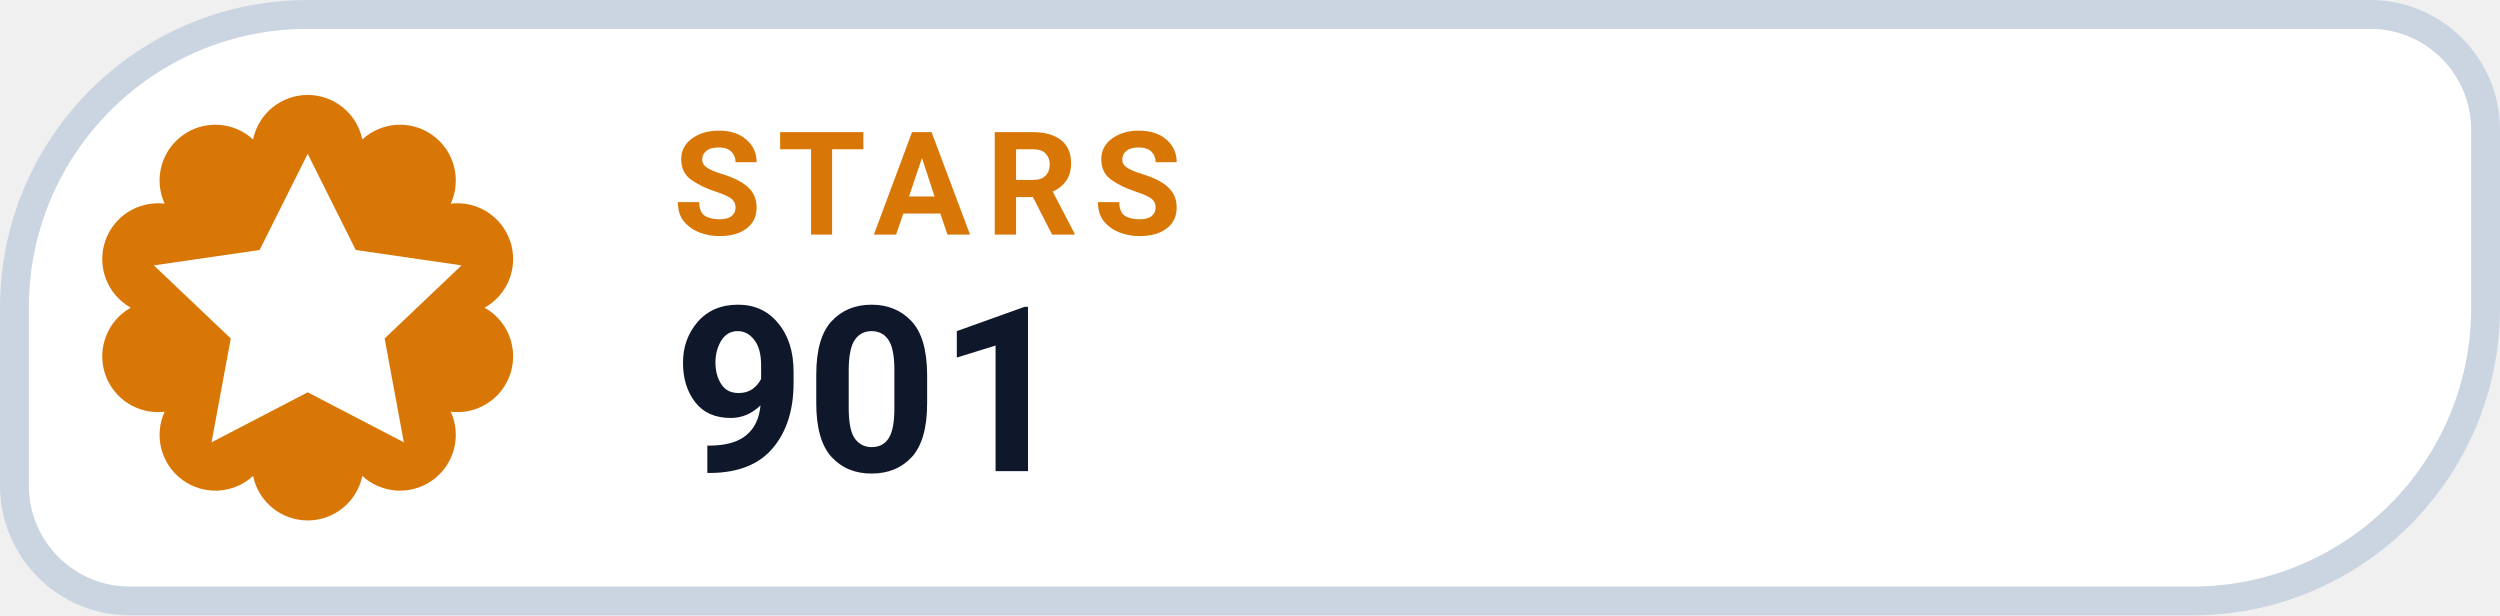
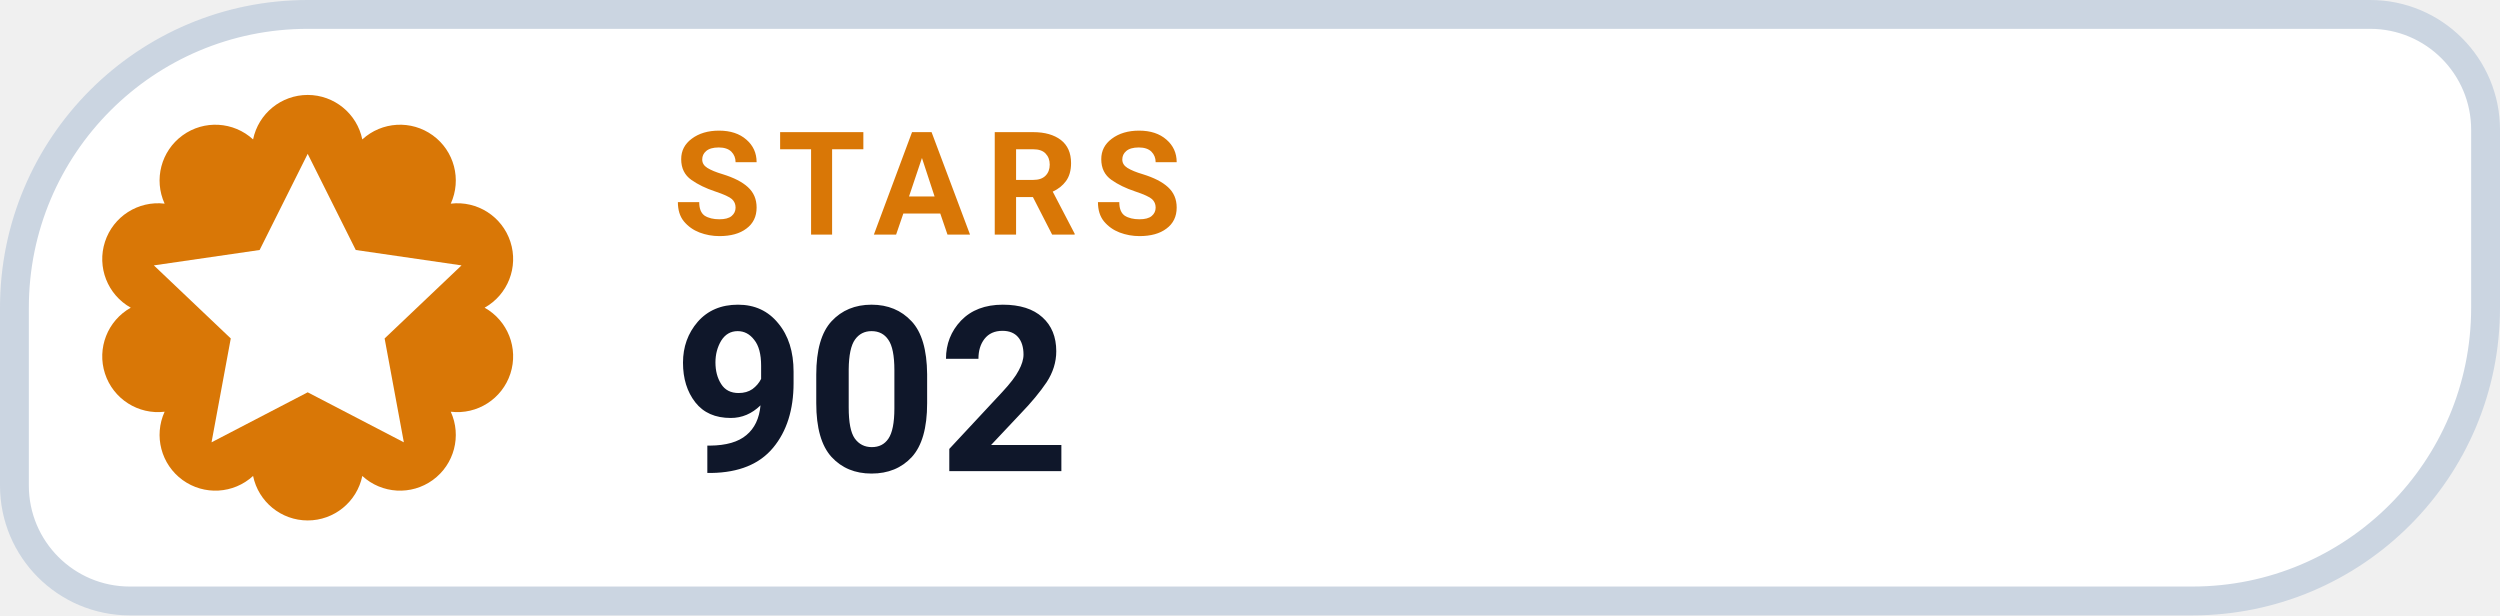
- <svg xmlns="http://www.w3.org/2000/svg" width="130" height="32" viewBox="0 0 130 32" role="img" aria-label="STARS 901">
+ <svg xmlns="http://www.w3.org/2000/svg" width="130" height="32" viewBox="0 0 130 32" role="img" aria-label="STARS 902">
  <path d="M 16.00 0.75 H 123.25 A 6.00 6.00 0 0 1 129.25 6.75 V 16.00 A 15.25 15.25 0 0 1 114.00 31.25 H 6.75 A 6.00 6.00 0 0 1 0.75 25.25 V 16.00 A 15.25 15.25 0 0 1 16.00 0.75 Z" fill="#FFFFFF" stroke="#CBD5E1" stroke-width="1.5" />
  <path d="M 13.16 7.25 A 2.90 2.90 0 0 1 18.84 7.25 A 2.90 2.90 0 0 1 23.44 10.59 A 2.90 2.90 0 0 1 25.20 16.00 A 2.90 2.90 0 0 1 23.44 21.41 A 2.90 2.90 0 0 1 18.84 24.75 A 2.90 2.90 0 0 1 13.16 24.75 A 2.90 2.90 0 0 1 8.56 21.41 A 2.90 2.90 0 0 1 6.80 16.00 A 2.90 2.90 0 0 1 8.56 10.59 A 2.90 2.90 0 0 1 13.16 7.25 Z" fill="#D97706" />
  <g transform="translate(16 16)" style="color:#FFFFFF;">
    <path d="M0 -8 l2.5 5 5.5 .8 -4 3.8 1 5.4 -5 -2.6 -5 2.6 1 -5.4 -4 -3.8 5.5 -.8 Z" fill="currentColor" />
  </g>
  <text x="35" y="12.2" fill="#D97706" font-family="-apple-system,BlinkMacSystemFont,'Segoe UI',Roboto,Helvetica,Arial,sans-serif" font-size="7.5" font-weight="700" letter-spacing=".8">STARS</text>
-   <text x="35" y="24.5" fill="#0F172A" font-family="-apple-system,BlinkMacSystemFont,'Segoe UI',Roboto,Helvetica,Arial,sans-serif" font-size="12" font-weight="750">901</text>
+   <text x="35" y="24.5" fill="#0F172A" font-family="-apple-system,BlinkMacSystemFont,'Segoe UI',Roboto,Helvetica,Arial,sans-serif" font-size="12" font-weight="750">902</text>
</svg>
